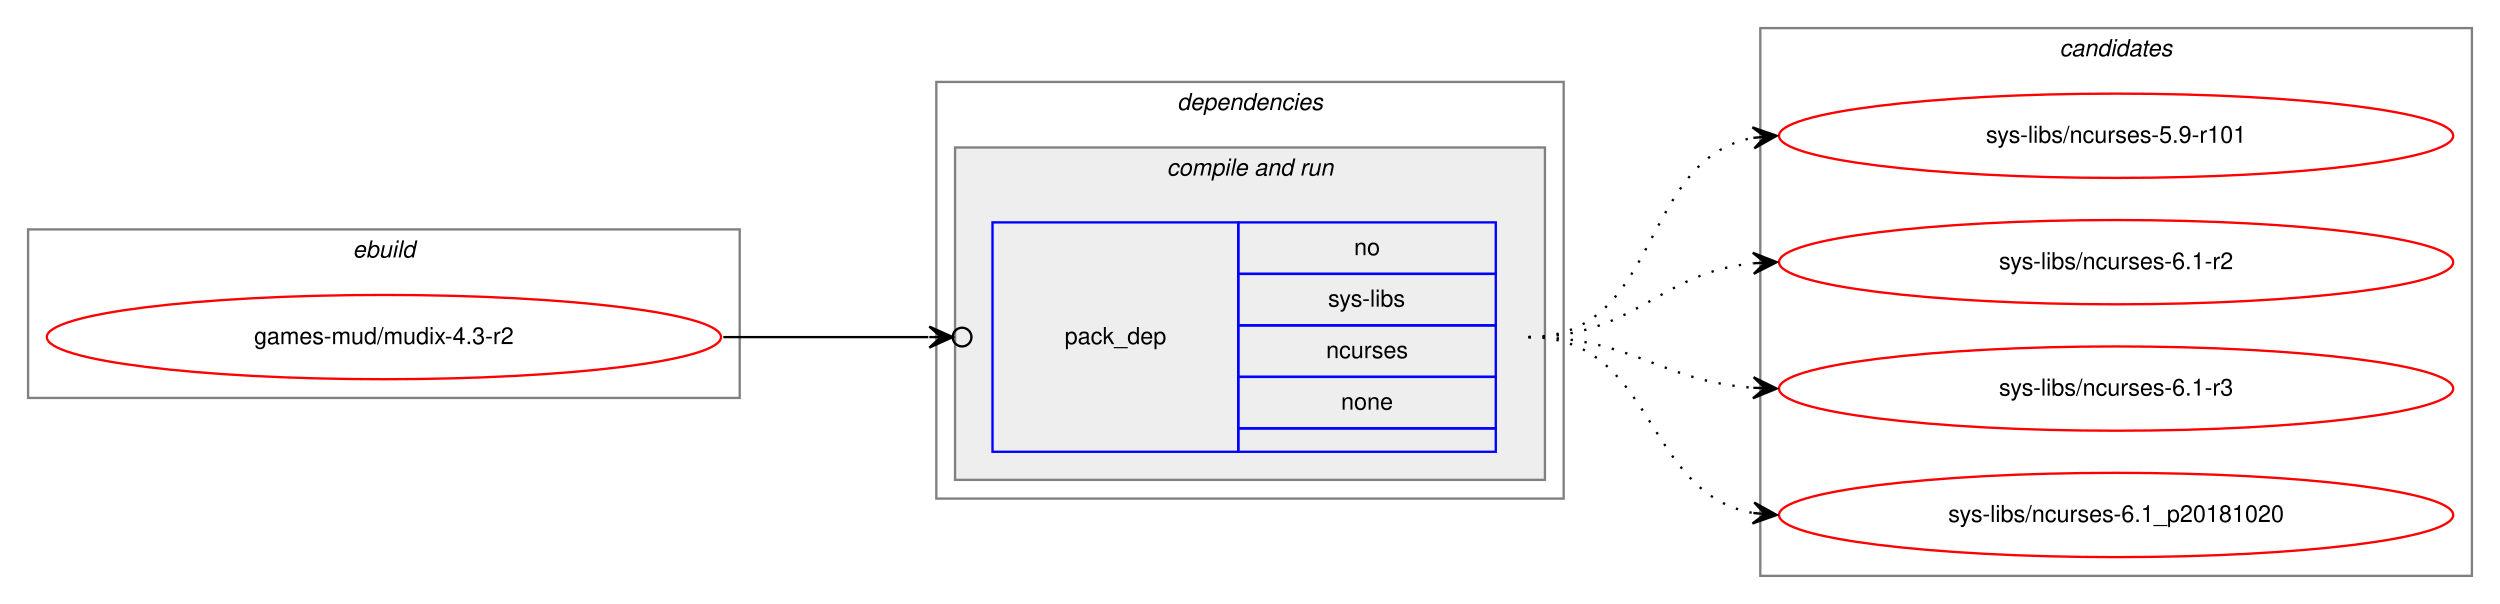
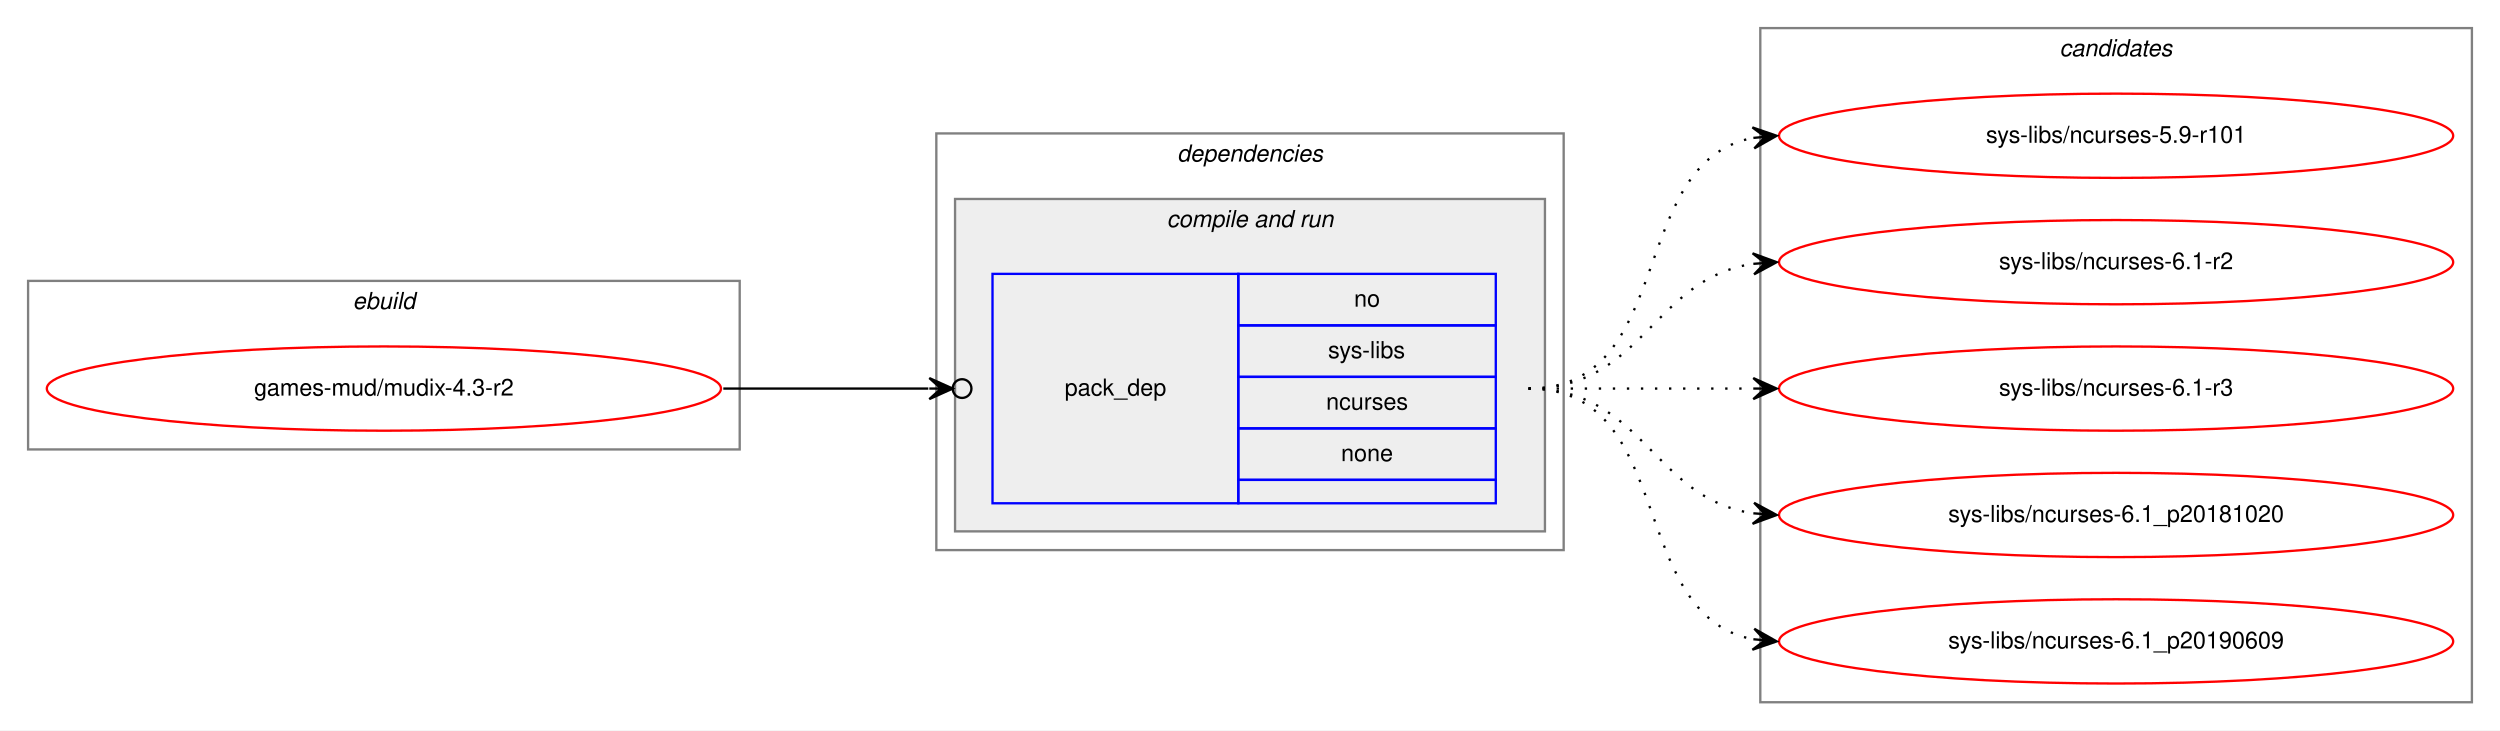
- <svg xmlns="http://www.w3.org/2000/svg" xmlns:xlink="http://www.w3.org/1999/xlink" width="1068pt" height="258pt" viewBox="0.00 0.00 1068.00 258.00">
-   <g id="graph0" class="graph" transform="scale(1 1) rotate(0) translate(4 254)">
-     <polygon fill="white" stroke="transparent" points="-4,4 -4,-254 1064,-254 1064,4 -4,4" />
+ <svg xmlns="http://www.w3.org/2000/svg" xmlns:xlink="http://www.w3.org/1999/xlink" width="1068pt" height="312pt" viewBox="0.00 0.00 1068.00 312.00">
+   <g id="graph0" class="graph" transform="scale(1 1) rotate(0) translate(4 308)">
+     <polygon fill="white" stroke="transparent" points="-4,4 -4,-308 1064,-308 1064,4 -4,4" />
    <g id="clust1" class="cluster">
-       <polygon fill="none" stroke="gray" points="8,-84 8,-156 312,-156 312,-84 8,-84" />
-       <text text-anchor="start" x="146.66" y="-144" font-family="Helvetica,sans-Serif" font-style="italic" font-size="10.00">ebuild</text>
+       <polygon fill="none" stroke="gray" points="8,-116 8,-188 312,-188 312,-116 8,-116" />
+       <text text-anchor="start" x="146.66" y="-176" font-family="Helvetica,sans-Serif" font-style="italic" font-size="10.00">ebuild</text>
    </g>
    <g id="clust2" class="cluster">
-       <polygon fill="none" stroke="gray" points="396,-41 396,-219 664,-219 664,-41 396,-41" />
-       <text text-anchor="start" x="498.88" y="-207" font-family="Helvetica,sans-Serif" font-style="italic" font-size="10.00">dependencies</text>
+       <polygon fill="none" stroke="gray" points="396,-73 396,-251 664,-251 664,-73 396,-73" />
+       <text text-anchor="start" x="498.88" y="-239" font-family="Helvetica,sans-Serif" font-style="italic" font-size="10.00">dependencies</text>
    </g>
    <g id="clust4" class="cluster">
-       <polygon fill="#eeeeee" stroke="gray" points="404,-49 404,-191 656,-191 656,-49 404,-49" />
-       <text text-anchor="start" x="494.44" y="-179" font-family="Helvetica,sans-Serif" font-style="italic" font-size="10.00">compile and run</text>
+       <polygon fill="#eeeeee" stroke="gray" points="404,-81 404,-223 656,-223 656,-81 404,-81" />
+       <text text-anchor="start" x="494.44" y="-211" font-family="Helvetica,sans-Serif" font-style="italic" font-size="10.00">compile and run</text>
    </g>
    <g id="clust7" class="cluster">
-       <polygon fill="none" stroke="gray" points="748,-8 748,-242 1052,-242 1052,-8 748,-8" />
-       <text text-anchor="start" x="875.82" y="-230" font-family="Helvetica,sans-Serif" font-style="italic" font-size="10.00">candidates</text>
+       <polygon fill="none" stroke="gray" points="748,-8 748,-296 1052,-296 1052,-8 748,-8" />
+       <text text-anchor="start" x="875.82" y="-284" font-family="Helvetica,sans-Serif" font-style="italic" font-size="10.00">candidates</text>
    </g>
    <g id="node1" class="node">
      <g id="a_node1">
        <a xlink:href="../games-mud/mudix-4.3-r2.svg" xlink:title="games-mud/mudix-4.3-r2">
-           <ellipse fill="none" stroke="red" cx="160" cy="-110" rx="144" ry="18" />
-           <text text-anchor="middle" x="160" y="-107" font-family="Helvetica,sans-Serif" font-size="10.00">games-mud/mudix-4.3-r2</text>
+           <ellipse fill="none" stroke="red" cx="160" cy="-142" rx="144" ry="18" />
+           <text text-anchor="middle" x="160" y="-139" font-family="Helvetica,sans-Serif" font-size="10.00">games-mud/mudix-4.3-r2</text>
        </a>
      </g>
    </g>
    <g id="node2" class="node">
-       <polygon fill="none" stroke="blue" points="420,-61 420,-159 525,-159 525,-61 420,-61" />
-       <text text-anchor="start" x="450.82" y="-107" font-family="Helvetica,sans-Serif" font-size="10.00">pack_dep</text>
-       <polygon fill="none" stroke="blue" points="525,-137 525,-159 635,-159 635,-137 525,-137" />
-       <text text-anchor="start" x="574.44" y="-145" font-family="Helvetica,sans-Serif" font-size="10.00">no</text>
-       <polygon fill="none" stroke="blue" points="525,-115 525,-137 635,-137 635,-115 525,-115" />
-       <text text-anchor="start" x="563.34" y="-123" font-family="Helvetica,sans-Serif" font-size="10.00">sys-libs</text>
-       <polygon fill="none" stroke="blue" points="525,-93 525,-115 635,-115 635,-93 525,-93" />
-       <text text-anchor="start" x="562.5" y="-101" font-family="Helvetica,sans-Serif" font-size="10.00">ncurses</text>
-       <polygon fill="none" stroke="blue" points="525,-71 525,-93 635,-93 635,-71 525,-71" />
-       <text text-anchor="start" x="568.88" y="-79" font-family="Helvetica,sans-Serif" font-size="10.00">none</text>
-       <polygon fill="none" stroke="blue" points="525,-61 525,-71 635,-71 635,-61 525,-61" />
+       <polygon fill="none" stroke="blue" points="420,-93 420,-191 525,-191 525,-93 420,-93" />
+       <text text-anchor="start" x="450.82" y="-139" font-family="Helvetica,sans-Serif" font-size="10.00">pack_dep</text>
+       <polygon fill="none" stroke="blue" points="525,-169 525,-191 635,-191 635,-169 525,-169" />
+       <text text-anchor="start" x="574.44" y="-177" font-family="Helvetica,sans-Serif" font-size="10.00">no</text>
+       <polygon fill="none" stroke="blue" points="525,-147 525,-169 635,-169 635,-147 525,-147" />
+       <text text-anchor="start" x="563.34" y="-155" font-family="Helvetica,sans-Serif" font-size="10.00">sys-libs</text>
+       <polygon fill="none" stroke="blue" points="525,-125 525,-147 635,-147 635,-125 525,-125" />
+       <text text-anchor="start" x="562.5" y="-133" font-family="Helvetica,sans-Serif" font-size="10.00">ncurses</text>
+       <polygon fill="none" stroke="blue" points="525,-103 525,-125 635,-125 635,-103 525,-103" />
+       <text text-anchor="start" x="568.88" y="-111" font-family="Helvetica,sans-Serif" font-size="10.00">none</text>
+       <polygon fill="none" stroke="blue" points="525,-93 525,-103 635,-103 635,-93 525,-93" />
    </g>
    <g id="edge1" class="edge">
-       <path fill="none" stroke="black" d="M305,-110C345.3,-110 359.75,-110 392.57,-110" />
-       <ellipse fill="none" stroke="black" cx="407" cy="-110" rx="4" ry="4" />
-       <polygon fill="black" stroke="black" points="403,-110 393,-114.5 398,-110 393,-110 393,-110 393,-110 398,-110 393,-105.5 403,-110 403,-110" />
+       <path fill="none" stroke="black" d="M305,-142C345.3,-142 359.75,-142 392.57,-142" />
+       <ellipse fill="none" stroke="black" cx="407" cy="-142" rx="4" ry="4" />
+       <polygon fill="black" stroke="black" points="403,-142 393,-146.5 398,-142 393,-142 393,-142 393,-142 398,-142 393,-137.5 403,-142 403,-142" />
    </g>
    <g id="node3" class="node">
      <g id="a_node3">
        <a xlink:href="../sys-libs/ncurses-5.9-r101.svg" xlink:title="sys-libs/ncurses-5.9-r101">
-           <ellipse fill="none" stroke="red" cx="900" cy="-196" rx="144" ry="18" />
-           <text text-anchor="middle" x="900" y="-193" font-family="Helvetica,sans-Serif" font-size="10.00">sys-libs/ncurses-5.9-r101</text>
+           <ellipse fill="none" stroke="red" cx="900" cy="-250" rx="144" ry="18" />
+           <text text-anchor="middle" x="900" y="-247" font-family="Helvetica,sans-Serif" font-size="10.00">sys-libs/ncurses-5.9-r101</text>
        </a>
      </g>
    </g>
    <g id="edge2" class="edge">
-       <path fill="none" stroke="black" stroke-dasharray="1,5" d="M649,-110C705.99,-110 695.91,-185.9 744.78,-195.09" />
-       <polygon fill="black" stroke="black" points="755,-196 744.64,-199.6 750.02,-195.56 745.04,-195.12 745.04,-195.12 745.04,-195.12 750.02,-195.56 745.44,-190.63 755,-196 755,-196" />
+       <path fill="none" stroke="black" stroke-dasharray="1,5" d="M649,-142C712.58,-142 690.58,-238.51 744.79,-249.07" />
+       <polygon fill="black" stroke="black" points="755,-250 744.63,-253.57 750.02,-249.54 745.04,-249.09 745.04,-249.09 745.04,-249.09 750.02,-249.54 745.45,-244.61 755,-250 755,-250" />
    </g>
    <g id="node4" class="node">
      <g id="a_node4">
        <a xlink:href="../sys-libs/ncurses-6.1-r2.svg" xlink:title="sys-libs/ncurses-6.1-r2">
-           <ellipse fill="none" stroke="red" cx="900" cy="-142" rx="144" ry="18" />
-           <text text-anchor="middle" x="900" y="-139" font-family="Helvetica,sans-Serif" font-size="10.00">sys-libs/ncurses-6.1-r2</text>
+           <ellipse fill="none" stroke="red" cx="900" cy="-196" rx="144" ry="18" />
+           <text text-anchor="middle" x="900" y="-193" font-family="Helvetica,sans-Serif" font-size="10.00">sys-libs/ncurses-6.1-r2</text>
        </a>
      </g>
    </g>
    <g id="edge3" class="edge">
-       <path fill="none" stroke="black" stroke-dasharray="1,5" d="M649,-110C694.65,-110 704.48,-137.54 744.95,-141.52" />
-       <polygon fill="black" stroke="black" points="755,-142 744.8,-146.02 750.01,-141.76 745.01,-141.53 745.01,-141.53 745.01,-141.53 750.01,-141.76 745.22,-137.03 755,-142 755,-142" />
+       <path fill="none" stroke="black" stroke-dasharray="1,5" d="M649,-142C698.26,-142 701.85,-188.87 744.86,-195.28" />
+       <polygon fill="black" stroke="black" points="755,-196 744.71,-199.78 750.01,-195.64 745.03,-195.29 745.03,-195.29 745.03,-195.29 750.01,-195.64 745.35,-190.8 755,-196 755,-196" />
    </g>
    <g id="node5" class="node">
      <g id="a_node5">
        <a xlink:href="../sys-libs/ncurses-6.1-r3.svg" xlink:title="sys-libs/ncurses-6.1-r3">
-           <ellipse fill="none" stroke="red" cx="900" cy="-88" rx="144" ry="18" />
-           <text text-anchor="middle" x="900" y="-85" font-family="Helvetica,sans-Serif" font-size="10.00">sys-libs/ncurses-6.1-r3</text>
+           <ellipse fill="none" stroke="red" cx="900" cy="-142" rx="144" ry="18" />
+           <text text-anchor="middle" x="900" y="-139" font-family="Helvetica,sans-Serif" font-size="10.00">sys-libs/ncurses-6.1-r3</text>
        </a>
      </g>
    </g>
    <g id="edge4" class="edge">
-       <path fill="none" stroke="black" stroke-dasharray="1,5" d="M649,-110C693.54,-110 705.22,-91.14 744.89,-88.35" />
-       <polygon fill="black" stroke="black" points="755,-88 745.16,-92.84 750,-88.17 745.01,-88.34 745.01,-88.34 745.01,-88.34 750,-88.17 744.85,-83.84 755,-88 755,-88" />
+       <path fill="none" stroke="black" stroke-dasharray="1,5" d="M649,-142C692.43,-142 705.83,-142 744.57,-142" />
+       <polygon fill="black" stroke="black" points="755,-142 745,-146.5 750,-142 745,-142 745,-142 745,-142 750,-142 745,-137.5 755,-142 755,-142" />
    </g>
    <g id="node6" class="node">
      <g id="a_node6">
        <a xlink:href="../sys-libs/ncurses-6.1_p20181020.svg" xlink:title="sys-libs/ncurses-6.1_p20181020">
-           <ellipse fill="none" stroke="red" cx="900" cy="-34" rx="144" ry="18" />
-           <text text-anchor="middle" x="900" y="-31" font-family="Helvetica,sans-Serif" font-size="10.00">sys-libs/ncurses-6.1_p20181020</text>
+           <ellipse fill="none" stroke="red" cx="900" cy="-88" rx="144" ry="18" />
+           <text text-anchor="middle" x="900" y="-85" font-family="Helvetica,sans-Serif" font-size="10.00">sys-libs/ncurses-6.1_p20181020</text>
        </a>
      </g>
    </g>
    <g id="edge5" class="edge">
-       <path fill="none" stroke="black" stroke-dasharray="1,5" d="M649,-110C703.35,-110 698.01,-43.2 744.89,-34.85" />
-       <polygon fill="black" stroke="black" points="755,-34 745.41,-39.33 750.02,-34.42 745.04,-34.84 745.04,-34.84 745.04,-34.84 750.02,-34.42 744.66,-30.36 755,-34 755,-34" />
+       <path fill="none" stroke="black" stroke-dasharray="1,5" d="M649,-142C698.26,-142 701.85,-95.13 744.86,-88.72" />
+       <polygon fill="black" stroke="black" points="755,-88 745.35,-93.2 750.01,-88.36 745.03,-88.71 745.03,-88.71 745.03,-88.71 750.01,-88.36 744.71,-84.22 755,-88 755,-88" />
+     </g>
+     <g id="node7" class="node">
+       <g id="a_node7">
+         <a xlink:href="../sys-libs/ncurses-6.1_p20190609.svg" xlink:title="sys-libs/ncurses-6.1_p20190609">
+           <ellipse fill="none" stroke="red" cx="900" cy="-34" rx="144" ry="18" />
+           <text text-anchor="middle" x="900" y="-31" font-family="Helvetica,sans-Serif" font-size="10.00">sys-libs/ncurses-6.1_p20190609</text>
+         </a>
+       </g>
+     </g>
+     <g id="edge6" class="edge">
+       <path fill="none" stroke="black" stroke-dasharray="1,5" d="M649,-142C712.58,-142 690.58,-45.49 744.79,-34.93" />
+       <polygon fill="black" stroke="black" points="755,-34 745.45,-39.39 750.02,-34.46 745.04,-34.91 745.04,-34.91 745.04,-34.91 750.02,-34.46 744.63,-30.43 755,-34 755,-34" />
    </g>
  </g>
</svg>
